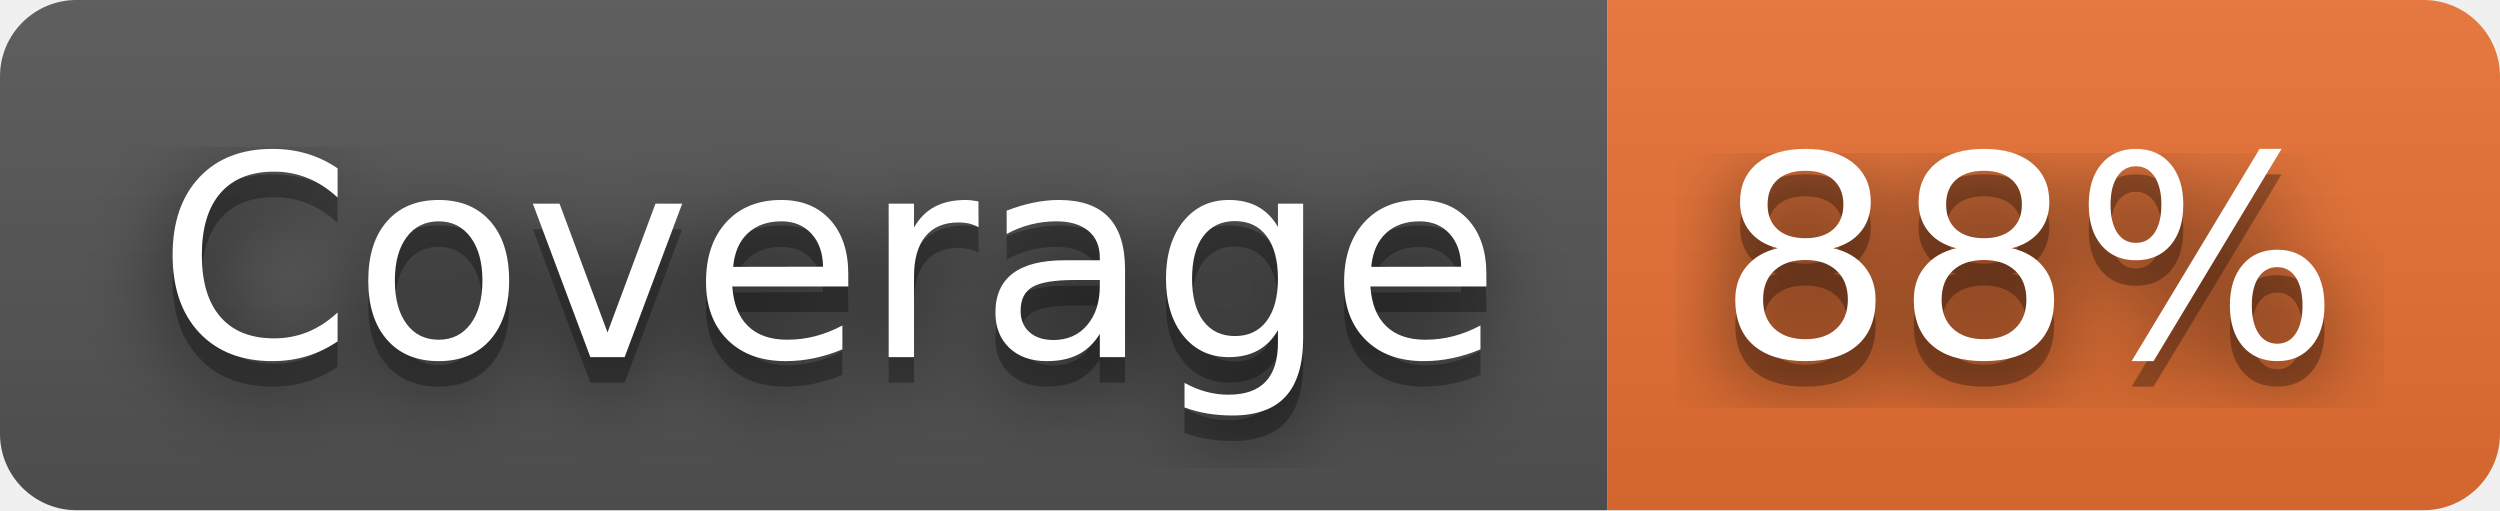
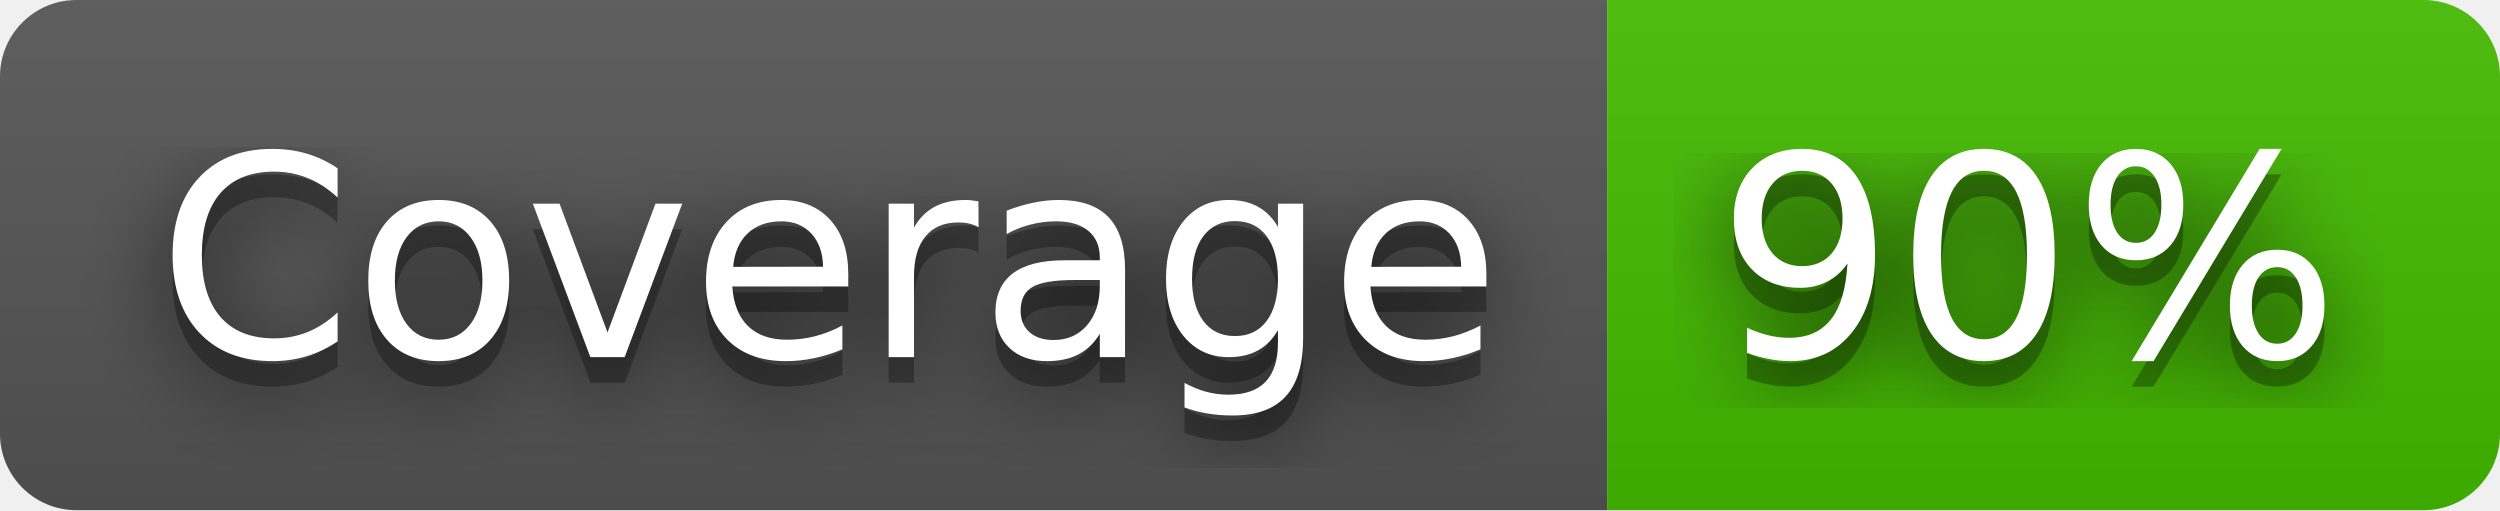
- <svg xmlns="http://www.w3.org/2000/svg" width="98" height="20" role="img" aria-label="Coverage: 88%">
+ <svg xmlns="http://www.w3.org/2000/svg" width="98" height="20" role="img" aria-label="Coverage: 90%">
  <filter id="blur">
    <feGaussianBlur stdDeviation="16" />
  </filter>
  <linearGradient id="s" x2="0" y2="100%">
    <stop offset="0" stop-color="#bbb" stop-opacity=".1" />
    <stop offset="1" stop-opacity=".1" />
  </linearGradient>
  <clipPath id="r">
    <rect width="98" height="20" rx="3" />
  </clipPath>
  <g clip-path="url(#r)">
    <rect width="63" height="20" fill="#555" />
-     <rect x="63" width="35" height="20" fill="#ea7233" />
+     <rect x="63" width="35" height="20" fill="#4b0" />
    <rect width="98" height="20" fill="url(#s)" />
  </g>
  <g fill="#fff" text-anchor="middle" font-family="Verdana,Geneva,DejaVu Sans,sans-serif" text-rendering="geometricPrecision" font-size="110">
    <g transform="scale(.1)">
      <g aria-hidden="true" fill="#010101">
        <text x="325" y="150" fill-opacity=".8" filter="url(#blur)" textLength="530">Coverage</text>
        <text x="325" y="150" fill-opacity=".3" textLength="530">Coverage</text>
      </g>
      <text x="325" y="140" textLength="530">Coverage</text>
    </g>
    <g transform="scale(.1)">
      <g aria-hidden="true" fill="#010101">
-         <text x="795" y="150" fill-opacity=".8" filter="url(#blur)" textLength="250">88%</text>
-         <text x="795" y="150" fill-opacity=".3" textLength="250">88%</text>
+         <text x="795" y="150" fill-opacity=".8" filter="url(#blur)" textLength="250">90%</text>
+         <text x="795" y="150" fill-opacity=".3" textLength="250">90%</text>
      </g>
-       <text x="795" y="140" textLength="250">88%</text>
+       <text x="795" y="140" textLength="250">90%</text>
    </g>
  </g>
</svg>
